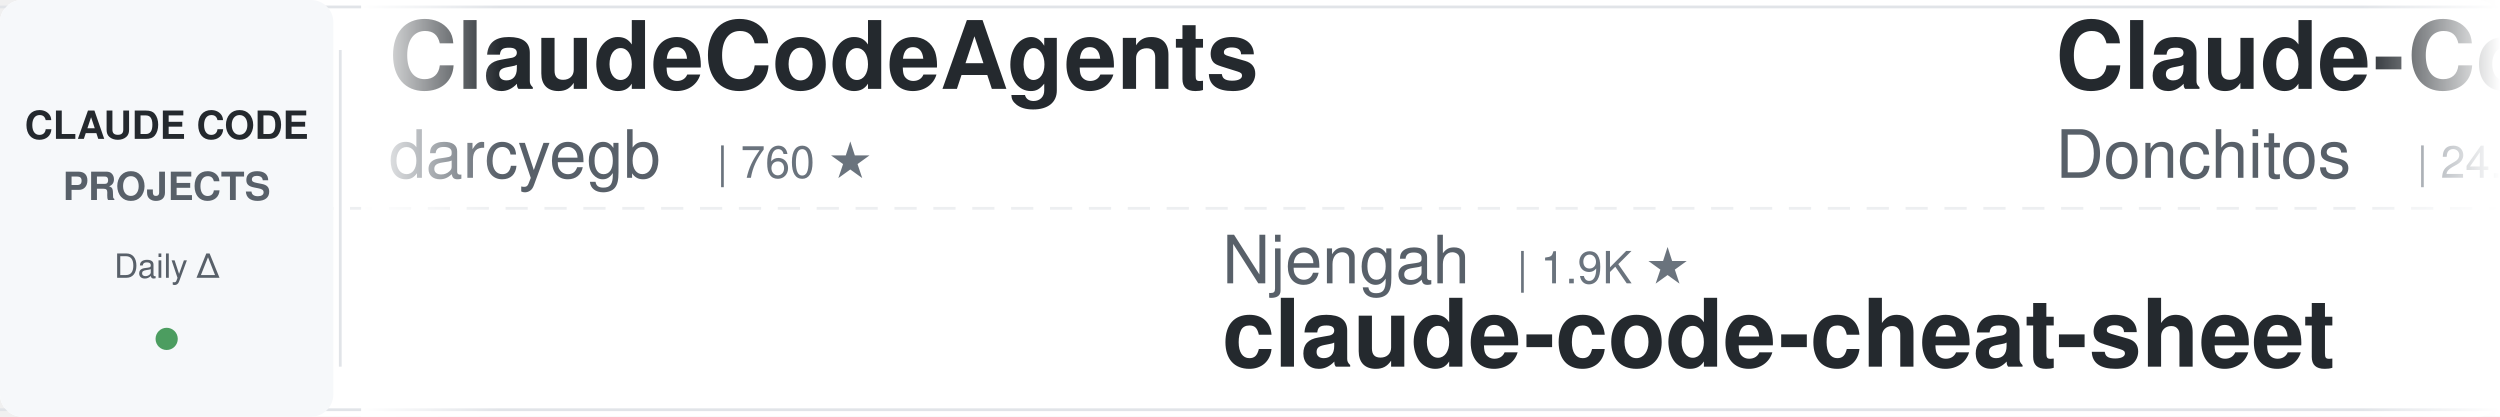
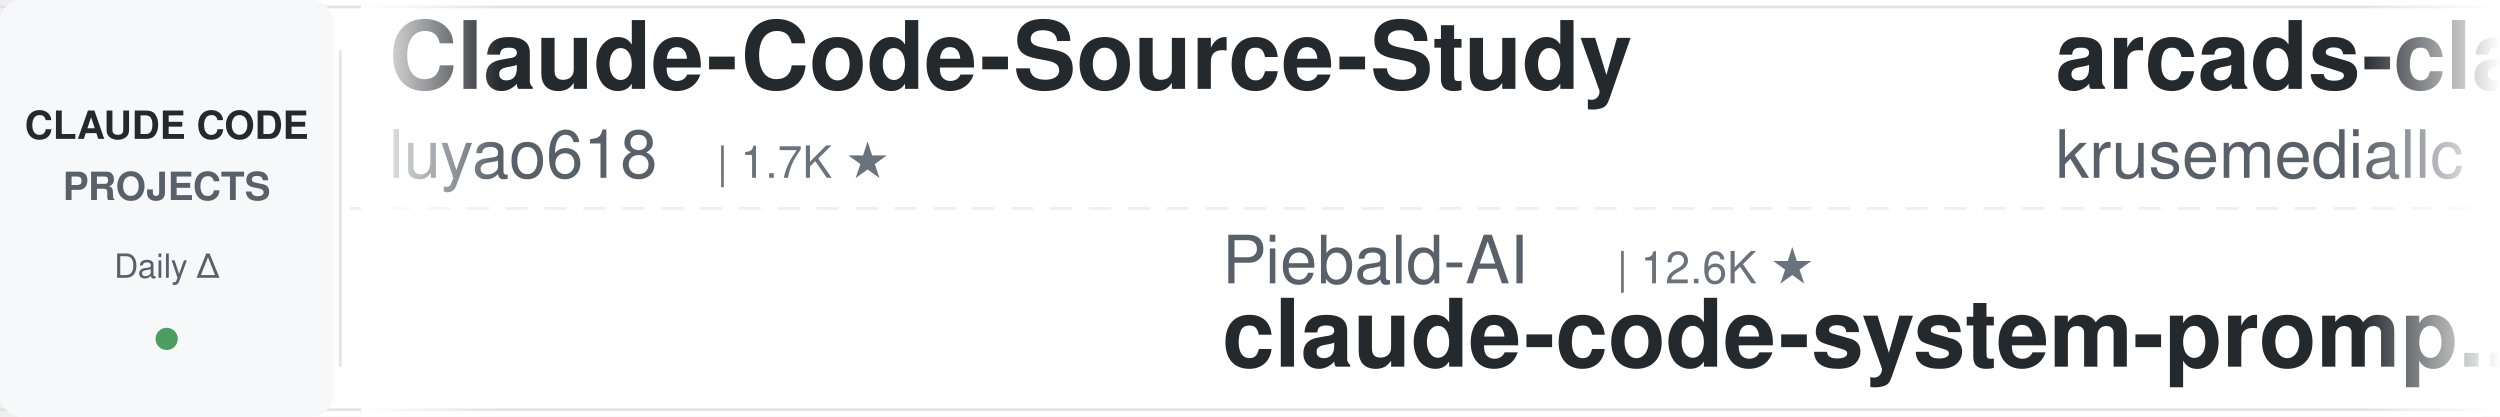
<svg xmlns="http://www.w3.org/2000/svg" width="900" height="150">
  <defs>
    <linearGradient id="leftFade" x1="0%" y1="0%" x2="100%" y2="0%">
      <stop offset="0%" style="stop-color:#ffffff;stop-opacity:1" />
      <stop offset="100%" style="stop-color:#ffffff;stop-opacity:0" />
    </linearGradient>
    <linearGradient id="rightFade" x1="0%" y1="0%" x2="100%" y2="0%">
      <stop offset="0%" style="stop-color:#ffffff;stop-opacity:0" />
      <stop offset="100%" style="stop-color:#ffffff;stop-opacity:1" />
    </linearGradient>
  </defs>
  <rect width="900" height="150" fill="#ffffff" rx="8" />
  <rect x="0" y="2" width="900" height="1" fill="#e1e4e8" />
  <rect x="0" y="147" width="900" height="1" fill="#e1e4e8" />
  <line x1="0" y1="75" x2="900" y2="75" stroke="#e1e4e8" stroke-width="1" stroke-dasharray="8 6" opacity="0.6" />
  <rect x="0" y="0" width="120" height="150" fill="#f6f8fa" rx="8" />
  <text x="60" y="50" font-family="-apple-system, BlinkMacSystemFont, 'Segoe UI', Helvetica, Arial, sans-serif" font-size="14" font-weight="600" fill="#24292e" text-anchor="middle">CLAUDE CODE</text>
  <text x="60" y="72" font-family="-apple-system, BlinkMacSystemFont, 'Segoe UI', Helvetica, Arial, sans-serif" font-size="14" font-weight="600" fill="#586069" text-anchor="middle">PROJECTS</text>
  <text x="60" y="100" font-family="-apple-system, BlinkMacSystemFont, 'Segoe UI', Helvetica, Arial, sans-serif" font-size="12" font-weight="500" fill="#586069" text-anchor="middle">Daily Δ</text>
  <circle cx="60" cy="122" r="4" fill="#22863a" opacity="0.8" />
  <rect x="122" y="18" width="1" height="114" fill="#e1e4e8" />
  <clipPath id="tickerClip">
    <rect x="130" y="0" width="770" height="150" />
  </clipPath>
  <g clip-path="url(#tickerClip)">
    <g id="tickerItems">
      <animateTransform attributeName="transform" attributeType="XML" type="translate" from="0 0" to="-3000 0" dur="54s" repeatCount="indefinite" />
      <g transform="translate(0, 0)">
-         <text x="140" y="32" font-family="-apple-system, BlinkMacSystemFont, 'Segoe UI', Helvetica, Arial, sans-serif" font-size="34" font-weight="600" fill="#24292e">ClaudeCodeAgents</text>
-         <text x="140" y="64" font-family="-apple-system, BlinkMacSystemFont, 'Segoe UI', Helvetica, Arial, sans-serif" font-size="24" font-weight="400" fill="#586069">darcyegb</text>
-         <text x="258" y="64" font-family="-apple-system, BlinkMacSystemFont, 'Segoe UI', Helvetica, Arial, sans-serif" font-size="16" font-weight="500" fill="#6a737d">| 760 ★</text>
+         <text x="140" y="32" font-family="-apple-system, BlinkMacSystemFont, 'Segoe UI', Helvetica, Arial, sans-serif" font-size="34" font-weight="600" fill="#24292e">Claude-Code-Source-Study</text>
+         <text x="140" y="64" font-family="-apple-system, BlinkMacSystemFont, 'Segoe UI', Helvetica, Arial, sans-serif" font-size="24" font-weight="400" fill="#586069">luyao618</text>
+         <text x="258" y="64" font-family="-apple-system, BlinkMacSystemFont, 'Segoe UI', Helvetica, Arial, sans-serif" font-size="16" font-weight="500" fill="#6a737d">| 1.7K ★</text>
      </g>
      <g transform="translate(300, 0)">
-         <text x="140" y="102" font-family="-apple-system, BlinkMacSystemFont, 'Segoe UI', Helvetica, Arial, sans-serif" font-size="24" font-weight="400" fill="#586069">Njengah</text>
-         <text x="246" y="102" font-family="-apple-system, BlinkMacSystemFont, 'Segoe UI', Helvetica, Arial, sans-serif" font-size="16" font-weight="500" fill="#6a737d">| 1.9K ★</text>
-         <text x="140" y="132" font-family="-apple-system, BlinkMacSystemFont, 'Segoe UI', Helvetica, Arial, sans-serif" font-size="34" font-weight="600" fill="#24292e">claude-code-cheat-sheet</text>
+         <text x="140" y="102" font-family="-apple-system, BlinkMacSystemFont, 'Segoe UI', Helvetica, Arial, sans-serif" font-size="24" font-weight="400" fill="#586069">Piebald-AI</text>
+         <text x="282" y="102" font-family="-apple-system, BlinkMacSystemFont, 'Segoe UI', Helvetica, Arial, sans-serif" font-size="16" font-weight="500" fill="#6a737d">| 12.6K ★</text>
+         <text x="140" y="132" font-family="-apple-system, BlinkMacSystemFont, 'Segoe UI', Helvetica, Arial, sans-serif" font-size="34" font-weight="600" fill="#24292e">claude-code-system-promp...</text>
      </g>
      <g transform="translate(600, 0)">
-         <text x="140" y="32" font-family="-apple-system, BlinkMacSystemFont, 'Segoe UI', Helvetica, Arial, sans-serif" font-size="34" font-weight="600" fill="#24292e">Claude-Code-Game-Studios</text>
-         <text x="140" y="64" font-family="-apple-system, BlinkMacSystemFont, 'Segoe UI', Helvetica, Arial, sans-serif" font-size="24" font-weight="400" fill="#586069">Donchitos</text>
-         <text x="270" y="64" font-family="-apple-system, BlinkMacSystemFont, 'Segoe UI', Helvetica, Arial, sans-serif" font-size="16" font-weight="500" fill="#6a737d">| 24.8K ★</text>
-       </g>
-       <g transform="translate(900, 0)">
-         <text x="140" y="102" font-family="-apple-system, BlinkMacSystemFont, 'Segoe UI', Helvetica, Arial, sans-serif" font-size="24" font-weight="400" fill="#586069">VILA-Lab</text>
-         <text x="258" y="102" font-family="-apple-system, BlinkMacSystemFont, 'Segoe UI', Helvetica, Arial, sans-serif" font-size="16" font-weight="500" fill="#6a737d">| 2.1K ★</text>
-         <text x="140" y="132" font-family="-apple-system, BlinkMacSystemFont, 'Segoe UI', Helvetica, Arial, sans-serif" font-size="34" font-weight="600" fill="#24292e">Dive-into-Claude-Code</text>
-       </g>
-       <g transform="translate(1200, 0)">
-         <text x="140" y="32" font-family="-apple-system, BlinkMacSystemFont, 'Segoe UI', Helvetica, Arial, sans-serif" font-size="34" font-weight="600" fill="#24292e">my-claude-code-setup</text>
-         <text x="140" y="64" font-family="-apple-system, BlinkMacSystemFont, 'Segoe UI', Helvetica, Arial, sans-serif" font-size="24" font-weight="400" fill="#586069">centminmod</text>
-         <text x="282" y="64" font-family="-apple-system, BlinkMacSystemFont, 'Segoe UI', Helvetica, Arial, sans-serif" font-size="16" font-weight="500" fill="#6a737d">| 2.6K ★</text>
-       </g>
-       <g transform="translate(1500, 0)">
-         <text x="140" y="102" font-family="-apple-system, BlinkMacSystemFont, 'Segoe UI', Helvetica, Arial, sans-serif" font-size="24" font-weight="400" fill="#586069">anthropics</text>
-         <text x="282" y="102" font-family="-apple-system, BlinkMacSystemFont, 'Segoe UI', Helvetica, Arial, sans-serif" font-size="16" font-weight="500" fill="#6a737d">| 174.4K ★</text>
-         <text x="140" y="132" font-family="-apple-system, BlinkMacSystemFont, 'Segoe UI', Helvetica, Arial, sans-serif" font-size="34" font-weight="600" fill="#24292e">skills</text>
-       </g>
-       <g transform="translate(1800, 0)">
        <text x="140" y="32" font-family="-apple-system, BlinkMacSystemFont, 'Segoe UI', Helvetica, Arial, sans-serif" font-size="34" font-weight="600" fill="#24292e">arcads-claude-code</text>
        <text x="140" y="64" font-family="-apple-system, BlinkMacSystemFont, 'Segoe UI', Helvetica, Arial, sans-serif" font-size="24" font-weight="400" fill="#586069">krusemediallc</text>
        <text x="318" y="64" font-family="-apple-system, BlinkMacSystemFont, 'Segoe UI', Helvetica, Arial, sans-serif" font-size="16" font-weight="500" fill="#6a737d">| 1.5K ★</text>
      </g>
+       <g transform="translate(900, 0)">
+         <text x="140" y="102" font-family="-apple-system, BlinkMacSystemFont, 'Segoe UI', Helvetica, Arial, sans-serif" font-size="24" font-weight="400" fill="#586069">1rgs</text>
+         <text x="210" y="102" font-family="-apple-system, BlinkMacSystemFont, 'Segoe UI', Helvetica, Arial, sans-serif" font-size="16" font-weight="500" fill="#6a737d">| 3.7K ★</text>
+         <text x="140" y="132" font-family="-apple-system, BlinkMacSystemFont, 'Segoe UI', Helvetica, Arial, sans-serif" font-size="34" font-weight="600" fill="#24292e">claude-code-proxy</text>
+       </g>
+       <g transform="translate(1200, 0)">
+         <text x="140" y="32" font-family="-apple-system, BlinkMacSystemFont, 'Segoe UI', Helvetica, Arial, sans-serif" font-size="34" font-weight="600" fill="#24292e">claude-code-analysis</text>
+         <text x="140" y="64" font-family="-apple-system, BlinkMacSystemFont, 'Segoe UI', Helvetica, Arial, sans-serif" font-size="24" font-weight="400" fill="#586069">liuup</text>
+         <text x="222" y="64" font-family="-apple-system, BlinkMacSystemFont, 'Segoe UI', Helvetica, Arial, sans-serif" font-size="16" font-weight="500" fill="#6a737d">| 3.9K ★</text>
+       </g>
+       <g transform="translate(1500, 0)">
+         <text x="140" y="102" font-family="-apple-system, BlinkMacSystemFont, 'Segoe UI', Helvetica, Arial, sans-serif" font-size="24" font-weight="400" fill="#586069">musistudio</text>
+         <text x="282" y="102" font-family="-apple-system, BlinkMacSystemFont, 'Segoe UI', Helvetica, Arial, sans-serif" font-size="16" font-weight="500" fill="#6a737d">| 37.1K ★</text>
+         <text x="140" y="132" font-family="-apple-system, BlinkMacSystemFont, 'Segoe UI', Helvetica, Arial, sans-serif" font-size="34" font-weight="600" fill="#24292e">claude-code-router</text>
+       </g>
+       <g transform="translate(1800, 0)">
+         <text x="140" y="32" font-family="-apple-system, BlinkMacSystemFont, 'Segoe UI', Helvetica, Arial, sans-serif" font-size="34" font-weight="600" fill="#24292e">pi-vs-claude-code</text>
+         <text x="140" y="64" font-family="-apple-system, BlinkMacSystemFont, 'Segoe UI', Helvetica, Arial, sans-serif" font-size="24" font-weight="400" fill="#586069">disler</text>
+         <text x="234" y="64" font-family="-apple-system, BlinkMacSystemFont, 'Segoe UI', Helvetica, Arial, sans-serif" font-size="16" font-weight="500" fill="#6a737d">| 1.7K ★</text>
+       </g>
      <g transform="translate(2100, 0)">
-         <text x="140" y="102" font-family="-apple-system, BlinkMacSystemFont, 'Segoe UI', Helvetica, Arial, sans-serif" font-size="24" font-weight="400" fill="#586069">hangsman</text>
-         <text x="258" y="102" font-family="-apple-system, BlinkMacSystemFont, 'Segoe UI', Helvetica, Arial, sans-serif" font-size="16" font-weight="500" fill="#6a737d">| 792 ★</text>
-         <text x="140" y="132" font-family="-apple-system, BlinkMacSystemFont, 'Segoe UI', Helvetica, Arial, sans-serif" font-size="34" font-weight="600" fill="#24292e">claude-code-source</text>
+         <text x="140" y="102" font-family="-apple-system, BlinkMacSystemFont, 'Segoe UI', Helvetica, Arial, sans-serif" font-size="24" font-weight="400" fill="#586069">Windy3f3f3f3f</text>
+         <text x="318" y="102" font-family="-apple-system, BlinkMacSystemFont, 'Segoe UI', Helvetica, Arial, sans-serif" font-size="16" font-weight="500" fill="#6a737d">| 2.6K ★</text>
+         <text x="140" y="132" font-family="-apple-system, BlinkMacSystemFont, 'Segoe UI', Helvetica, Arial, sans-serif" font-size="34" font-weight="600" fill="#24292e">claude-code-from-scratch</text>
      </g>
      <g transform="translate(2400, 0)">
-         <text x="140" y="32" font-family="-apple-system, BlinkMacSystemFont, 'Segoe UI', Helvetica, Arial, sans-serif" font-size="34" font-weight="600" fill="#24292e">claude-code-video-toolki...</text>
-         <text x="140" y="64" font-family="-apple-system, BlinkMacSystemFont, 'Segoe UI', Helvetica, Arial, sans-serif" font-size="24" font-weight="400" fill="#586069">digitalsamba</text>
-         <text x="306" y="64" font-family="-apple-system, BlinkMacSystemFont, 'Segoe UI', Helvetica, Arial, sans-serif" font-size="16" font-weight="500" fill="#6a737d">| 2.0K ★</text>
+         <text x="140" y="32" font-family="-apple-system, BlinkMacSystemFont, 'Segoe UI', Helvetica, Arial, sans-serif" font-size="34" font-weight="600" fill="#24292e">claude-code-source-build</text>
+         <text x="140" y="64" font-family="-apple-system, BlinkMacSystemFont, 'Segoe UI', Helvetica, Arial, sans-serif" font-size="24" font-weight="400" fill="#586069">andrew-kramer-inno</text>
+         <text x="378" y="64" font-family="-apple-system, BlinkMacSystemFont, 'Segoe UI', Helvetica, Arial, sans-serif" font-size="16" font-weight="500" fill="#6a737d">| 596 ★</text>
      </g>
      <g transform="translate(2700, 0)">
-         <text x="140" y="102" font-family="-apple-system, BlinkMacSystemFont, 'Segoe UI', Helvetica, Arial, sans-serif" font-size="24" font-weight="400" fill="#586069">huangjia2019</text>
-         <text x="306" y="102" font-family="-apple-system, BlinkMacSystemFont, 'Segoe UI', Helvetica, Arial, sans-serif" font-size="16" font-weight="500" fill="#6a737d">| 1.1K ★</text>
-         <text x="140" y="132" font-family="-apple-system, BlinkMacSystemFont, 'Segoe UI', Helvetica, Arial, sans-serif" font-size="34" font-weight="600" fill="#24292e">claude-code-engineering</text>
+         <text x="140" y="102" font-family="-apple-system, BlinkMacSystemFont, 'Segoe UI', Helvetica, Arial, sans-serif" font-size="24" font-weight="400" fill="#586069">Yeachan-Heo</text>
+         <text x="294" y="102" font-family="-apple-system, BlinkMacSystemFont, 'Segoe UI', Helvetica, Arial, sans-serif" font-size="16" font-weight="500" fill="#6a737d">| 39.0K ★</text>
+         <text x="140" y="132" font-family="-apple-system, BlinkMacSystemFont, 'Segoe UI', Helvetica, Arial, sans-serif" font-size="34" font-weight="600" fill="#24292e">oh-my-claudecode</text>
      </g>
      <g transform="translate(3000, 0)">
-         <text x="140" y="32" font-family="-apple-system, BlinkMacSystemFont, 'Segoe UI', Helvetica, Arial, sans-serif" font-size="34" font-weight="600" fill="#24292e">ClaudeCodeAgents</text>
-         <text x="140" y="64" font-family="-apple-system, BlinkMacSystemFont, 'Segoe UI', Helvetica, Arial, sans-serif" font-size="24" font-weight="400" fill="#586069">darcyegb</text>
-         <text x="258" y="64" font-family="-apple-system, BlinkMacSystemFont, 'Segoe UI', Helvetica, Arial, sans-serif" font-size="16" font-weight="500" fill="#6a737d">| 760 ★</text>
+         <text x="140" y="32" font-family="-apple-system, BlinkMacSystemFont, 'Segoe UI', Helvetica, Arial, sans-serif" font-size="34" font-weight="600" fill="#24292e">Claude-Code-Source-Study</text>
+         <text x="140" y="64" font-family="-apple-system, BlinkMacSystemFont, 'Segoe UI', Helvetica, Arial, sans-serif" font-size="24" font-weight="400" fill="#586069">luyao618</text>
+         <text x="258" y="64" font-family="-apple-system, BlinkMacSystemFont, 'Segoe UI', Helvetica, Arial, sans-serif" font-size="16" font-weight="500" fill="#6a737d">| 1.7K ★</text>
      </g>
      <g transform="translate(3300, 0)">
-         <text x="140" y="102" font-family="-apple-system, BlinkMacSystemFont, 'Segoe UI', Helvetica, Arial, sans-serif" font-size="24" font-weight="400" fill="#586069">Njengah</text>
-         <text x="246" y="102" font-family="-apple-system, BlinkMacSystemFont, 'Segoe UI', Helvetica, Arial, sans-serif" font-size="16" font-weight="500" fill="#6a737d">| 1.9K ★</text>
-         <text x="140" y="132" font-family="-apple-system, BlinkMacSystemFont, 'Segoe UI', Helvetica, Arial, sans-serif" font-size="34" font-weight="600" fill="#24292e">claude-code-cheat-sheet</text>
+         <text x="140" y="102" font-family="-apple-system, BlinkMacSystemFont, 'Segoe UI', Helvetica, Arial, sans-serif" font-size="24" font-weight="400" fill="#586069">Piebald-AI</text>
+         <text x="282" y="102" font-family="-apple-system, BlinkMacSystemFont, 'Segoe UI', Helvetica, Arial, sans-serif" font-size="16" font-weight="500" fill="#6a737d">| 12.6K ★</text>
+         <text x="140" y="132" font-family="-apple-system, BlinkMacSystemFont, 'Segoe UI', Helvetica, Arial, sans-serif" font-size="34" font-weight="600" fill="#24292e">claude-code-system-promp...</text>
      </g>
      <g transform="translate(3600, 0)">
-         <text x="140" y="32" font-family="-apple-system, BlinkMacSystemFont, 'Segoe UI', Helvetica, Arial, sans-serif" font-size="34" font-weight="600" fill="#24292e">Claude-Code-Game-Studios</text>
-         <text x="140" y="64" font-family="-apple-system, BlinkMacSystemFont, 'Segoe UI', Helvetica, Arial, sans-serif" font-size="24" font-weight="400" fill="#586069">Donchitos</text>
-         <text x="270" y="64" font-family="-apple-system, BlinkMacSystemFont, 'Segoe UI', Helvetica, Arial, sans-serif" font-size="16" font-weight="500" fill="#6a737d">| 24.8K ★</text>
+         <text x="140" y="32" font-family="-apple-system, BlinkMacSystemFont, 'Segoe UI', Helvetica, Arial, sans-serif" font-size="34" font-weight="600" fill="#24292e">arcads-claude-code</text>
+         <text x="140" y="64" font-family="-apple-system, BlinkMacSystemFont, 'Segoe UI', Helvetica, Arial, sans-serif" font-size="24" font-weight="400" fill="#586069">krusemediallc</text>
+         <text x="318" y="64" font-family="-apple-system, BlinkMacSystemFont, 'Segoe UI', Helvetica, Arial, sans-serif" font-size="16" font-weight="500" fill="#6a737d">| 1.5K ★</text>
      </g>
      <g transform="translate(3900, 0)">
-         <text x="140" y="102" font-family="-apple-system, BlinkMacSystemFont, 'Segoe UI', Helvetica, Arial, sans-serif" font-size="24" font-weight="400" fill="#586069">VILA-Lab</text>
-         <text x="258" y="102" font-family="-apple-system, BlinkMacSystemFont, 'Segoe UI', Helvetica, Arial, sans-serif" font-size="16" font-weight="500" fill="#6a737d">| 2.1K ★</text>
-         <text x="140" y="132" font-family="-apple-system, BlinkMacSystemFont, 'Segoe UI', Helvetica, Arial, sans-serif" font-size="34" font-weight="600" fill="#24292e">Dive-into-Claude-Code</text>
+         <text x="140" y="102" font-family="-apple-system, BlinkMacSystemFont, 'Segoe UI', Helvetica, Arial, sans-serif" font-size="24" font-weight="400" fill="#586069">1rgs</text>
+         <text x="210" y="102" font-family="-apple-system, BlinkMacSystemFont, 'Segoe UI', Helvetica, Arial, sans-serif" font-size="16" font-weight="500" fill="#6a737d">| 3.7K ★</text>
+         <text x="140" y="132" font-family="-apple-system, BlinkMacSystemFont, 'Segoe UI', Helvetica, Arial, sans-serif" font-size="34" font-weight="600" fill="#24292e">claude-code-proxy</text>
      </g>
    </g>
  </g>
  <rect x="130" y="0" width="50" height="150" fill="url(#leftFade)" />
  <rect x="850" y="0" width="50" height="150" fill="url(#rightFade)" />
</svg>
